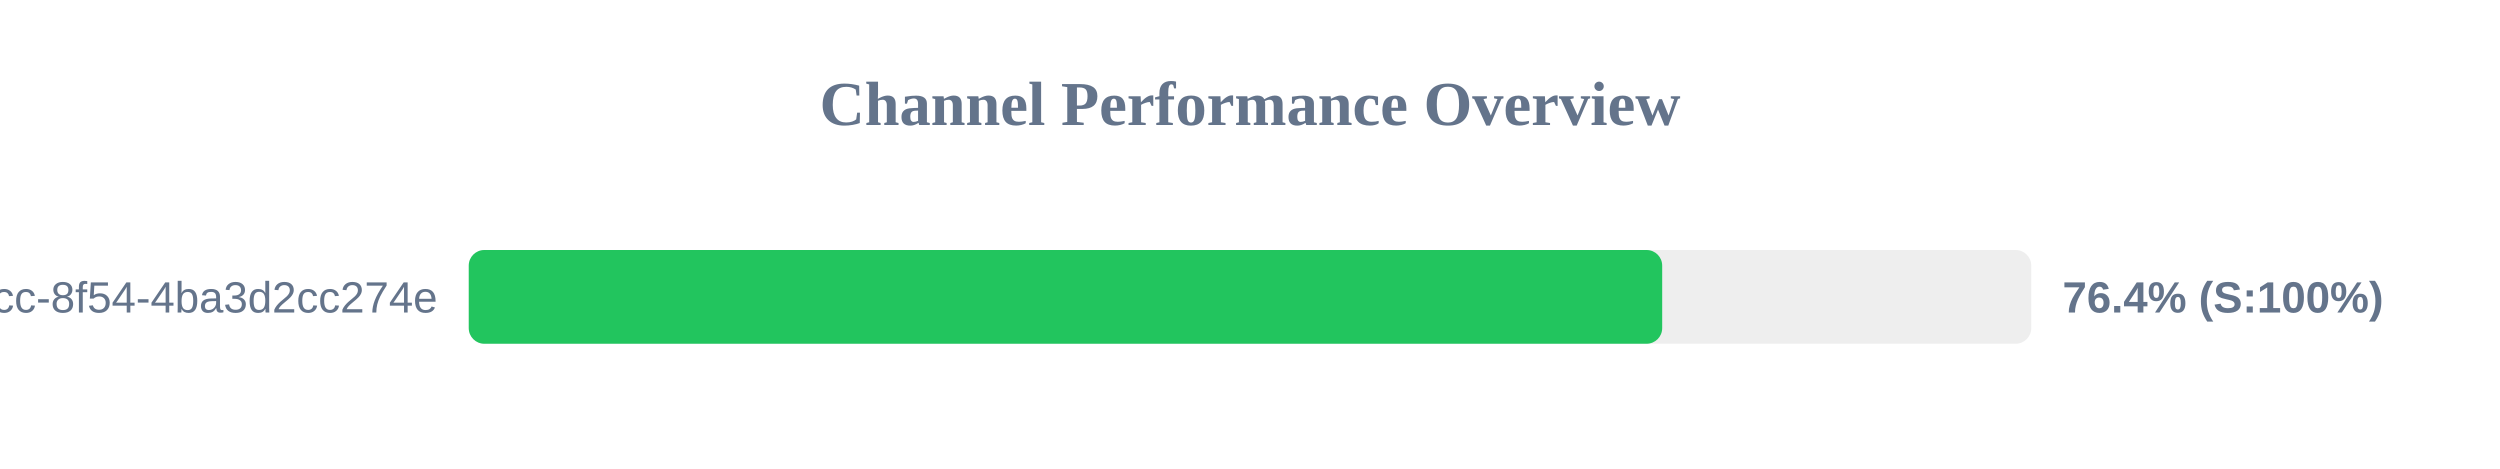
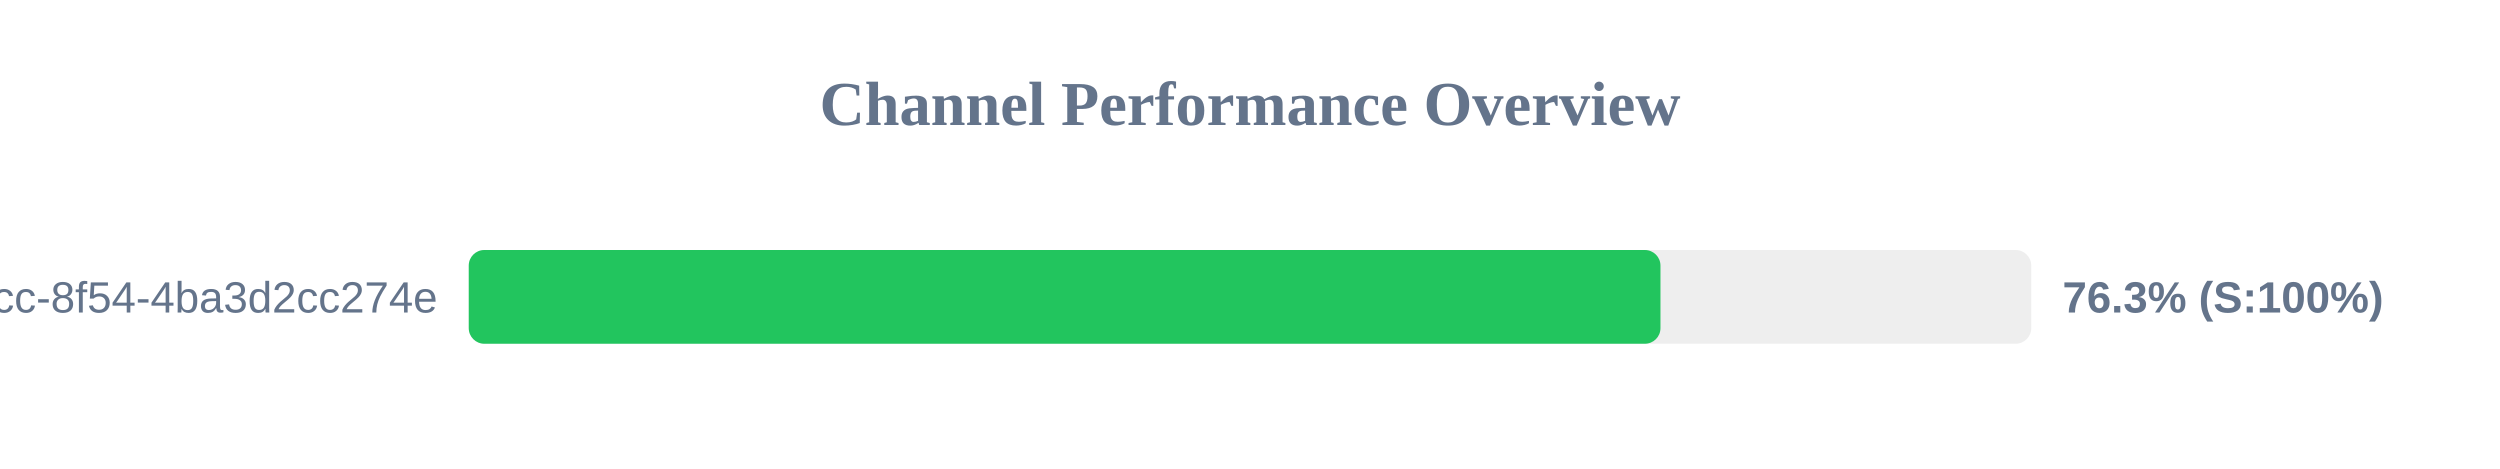
<svg xmlns="http://www.w3.org/2000/svg" width="800" height="150" version="1.1">
  <style>
        .row { font: 14px Arial; fill: #64748b; }
        .score { font: bold 14px Arial; fill: #64748b; }
    </style>
  <text x="400" y="40" text-anchor="middle" font-size="20px" font-weight="bold" fill="#64748b">Channel Performance Overview</text>
  <rect x="150" y="80" width="500" height="30" fill="#eee" rx="5" />
-   <rect x="150" y="80" width="381.9" height="30" fill="#22c55e" rx="5" />
+   <rect x="150" y="80" width="381.35" height="30" fill="#22c55e" rx="5" />
  <text x="140" y="100" text-anchor="end" class="row">?uuid=45cc0b3a-0adb-4dcc-8f54-4ba3d2cc274e</text>
-   <text x="660" y="100" text-anchor="start" class="score">76.4% (S:100%)</text>
+   <text x="660" y="100" text-anchor="start" class="score">76.3% (S:100%)</text>
</svg>
